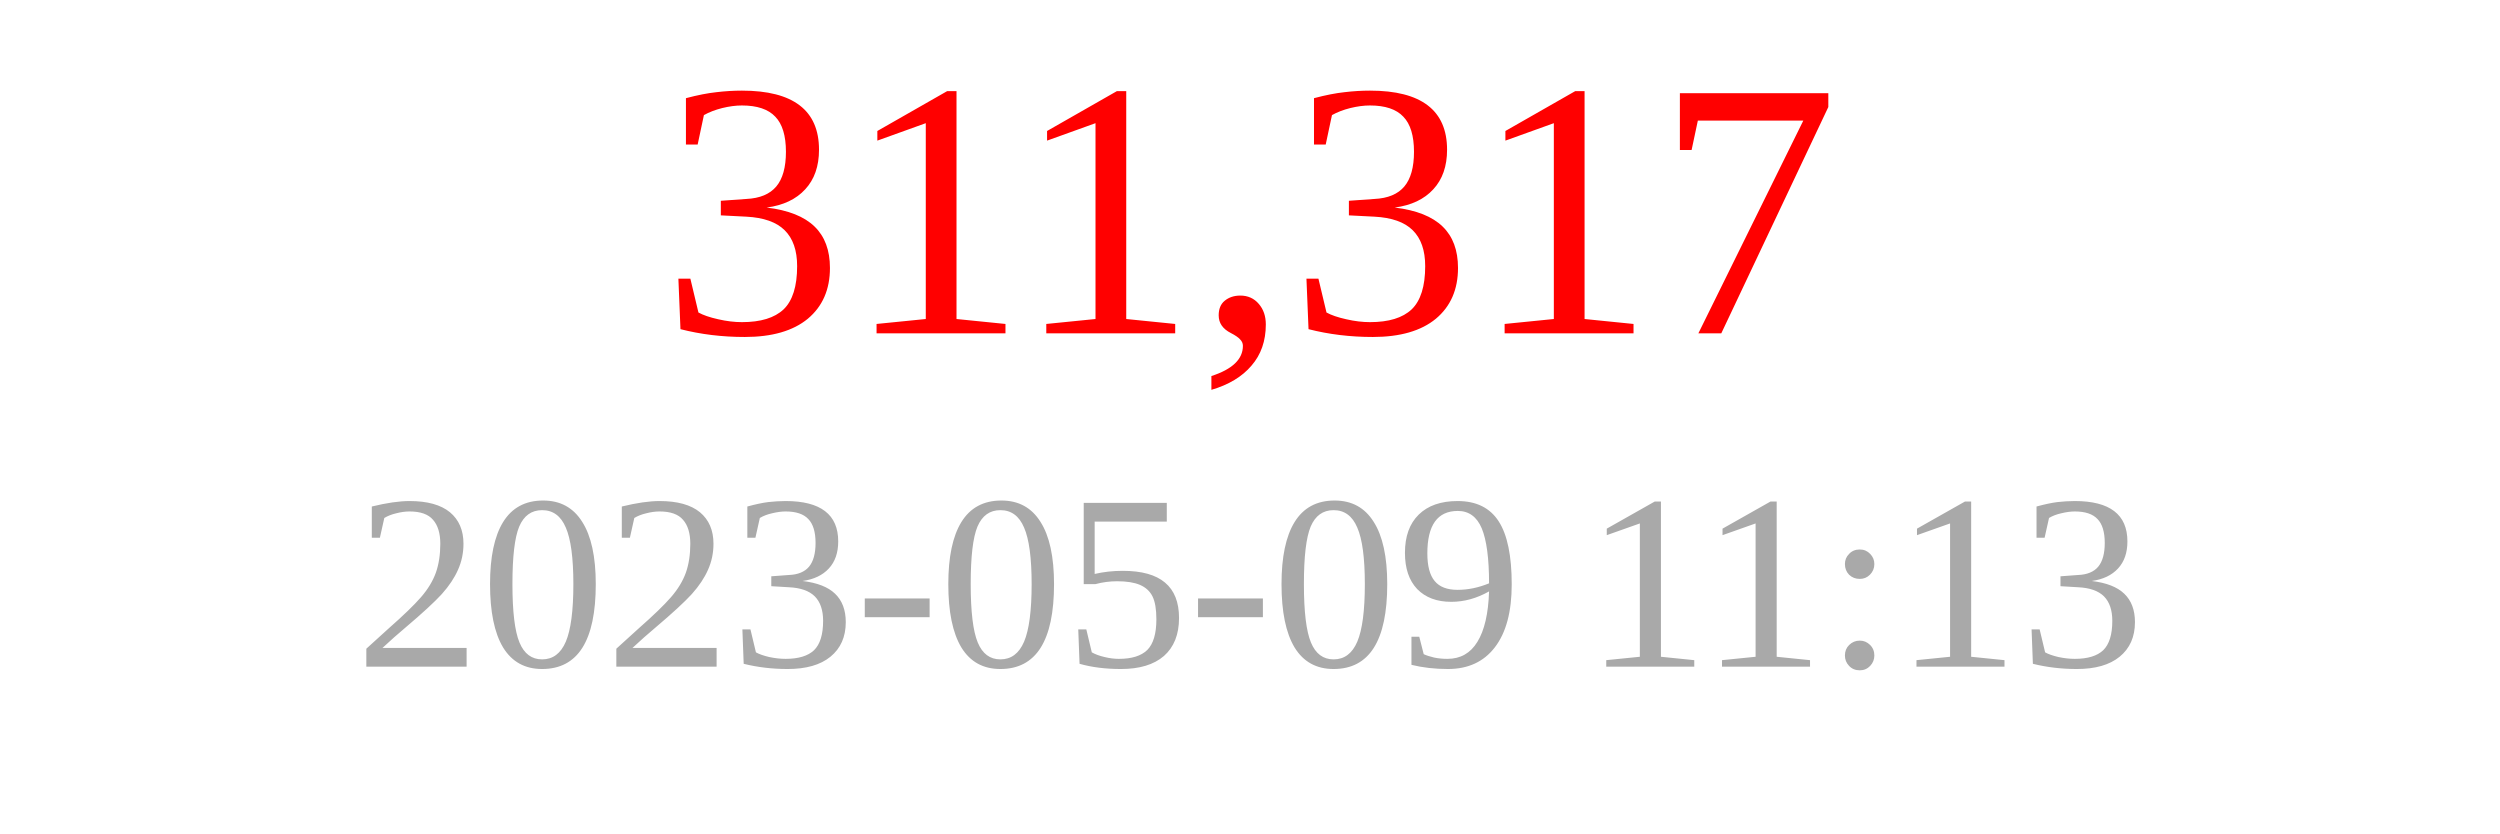
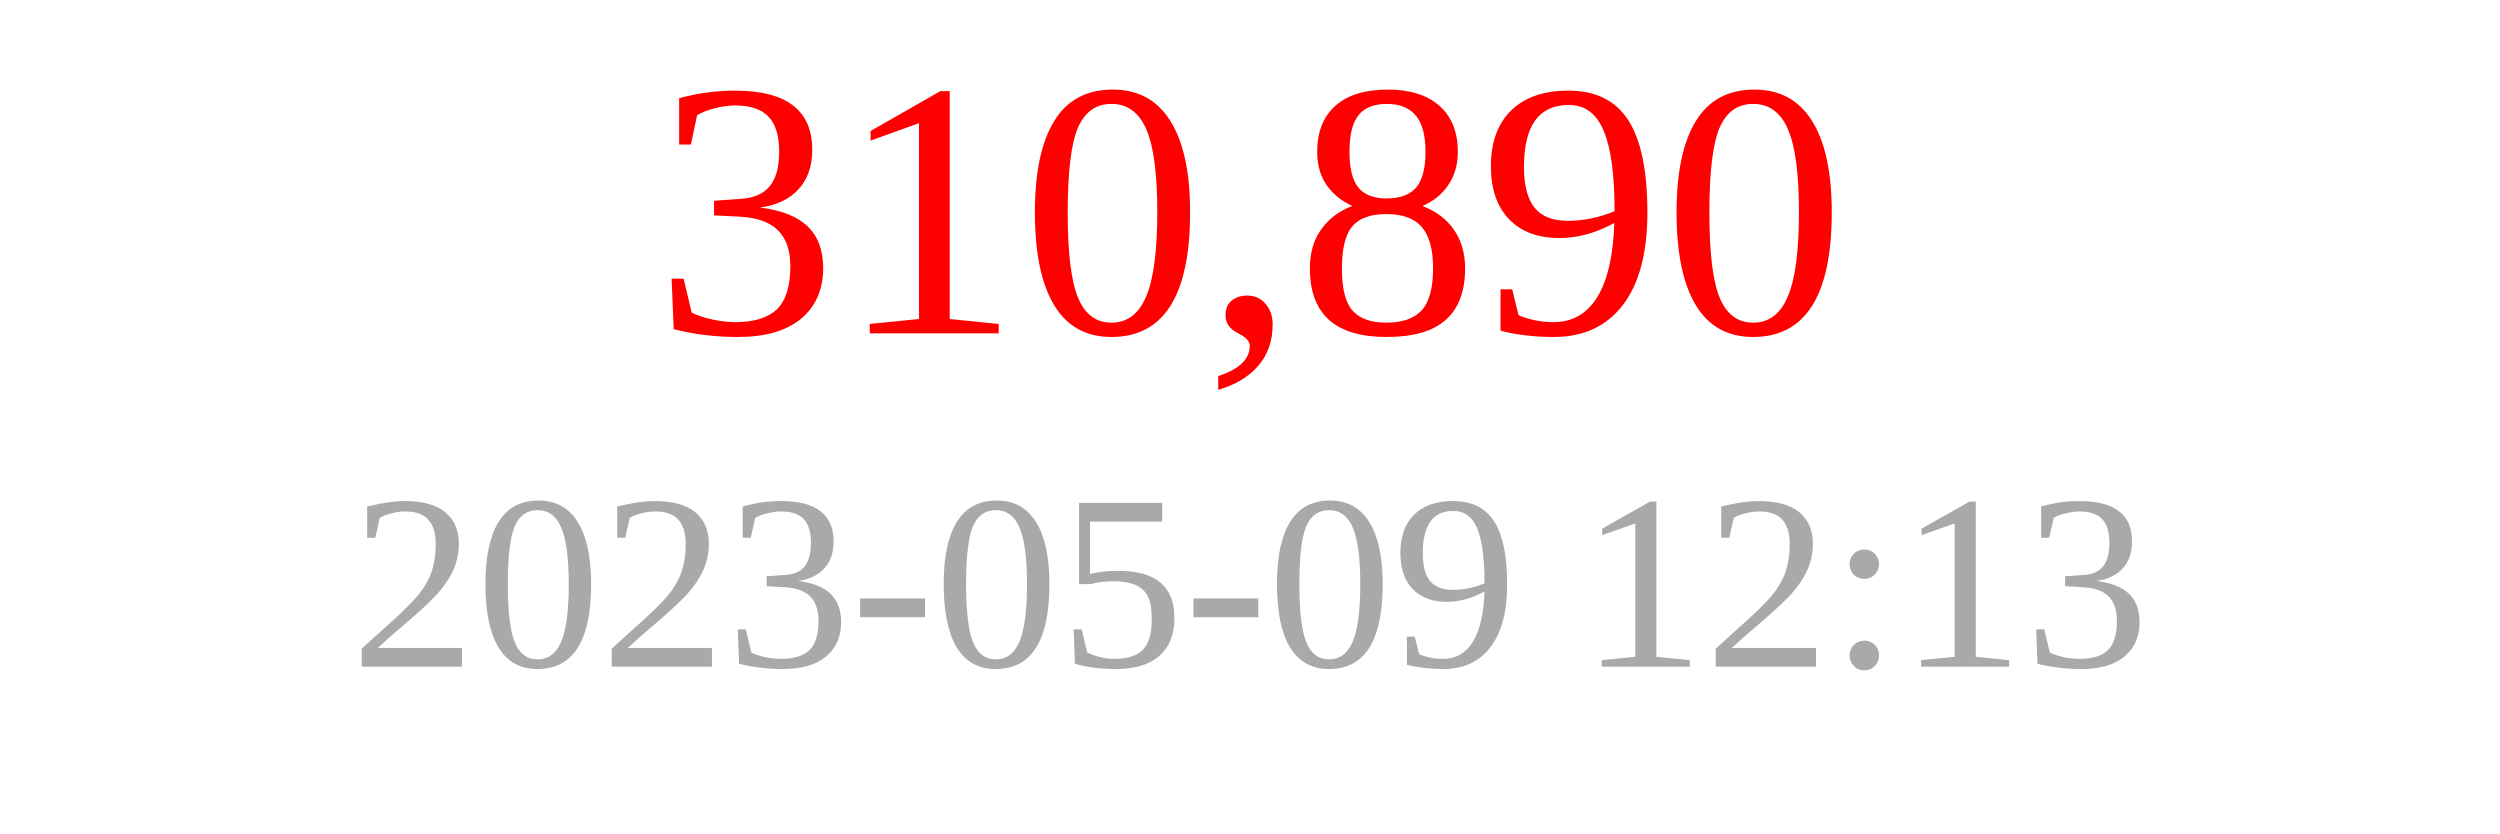
<svg xmlns="http://www.w3.org/2000/svg" width="150" height="50">
-   <text x="75" y="20" font-size="22" fill="red" text-anchor="middle">311,317</text>
-   <text x="75" y="40" font-size="15" fill="darkgray" text-anchor="middle">2023-05-09 11:13</text>
+   <text x="75" y="20" font-size="22" fill="red" text-anchor="middle">310,890</text>
+   <text x="75" y="40" font-size="15" fill="darkgray" text-anchor="middle">2023-05-09 12:13</text>
</svg>
